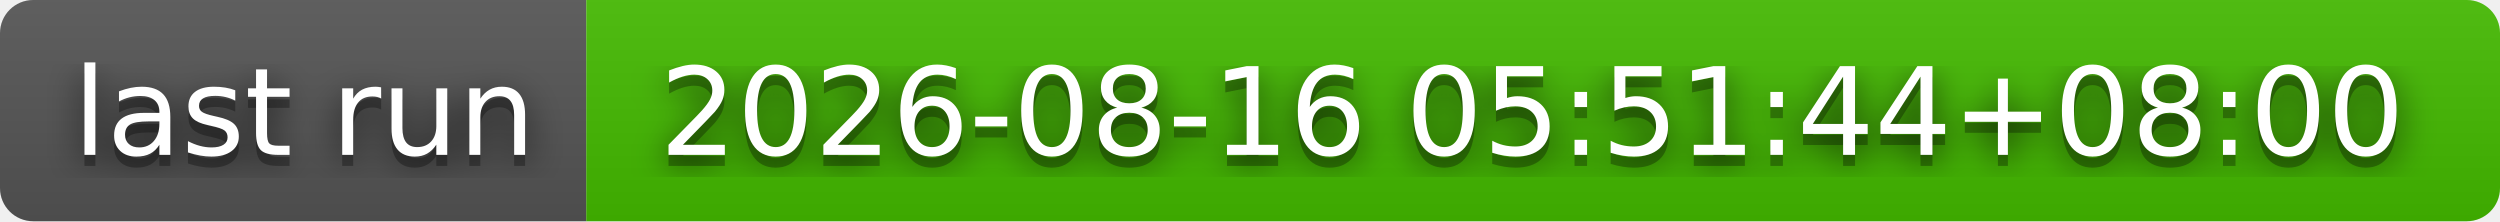
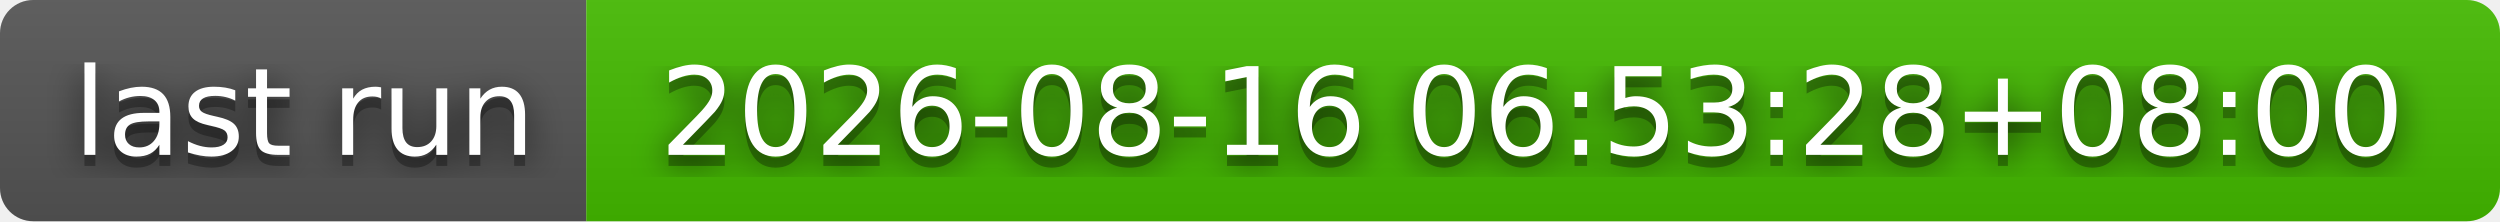
- <svg xmlns="http://www.w3.org/2000/svg" width="226" height="20" role="img" aria-label="last run: 2026-08-16 05:51:44+08:00">
+ <svg xmlns="http://www.w3.org/2000/svg" width="226" height="20" role="img" aria-label="last run: 2026-08-16 06:53:28+08:00">
  <filter id="blur">
    <feGaussianBlur stdDeviation="16" />
  </filter>
  <linearGradient id="s" x2="0" y2="100%">
    <stop offset="0" stop-color="#bbb" stop-opacity=".1" />
    <stop offset="1" stop-opacity=".1" />
  </linearGradient>
  <clipPath id="r">
    <rect width="226" height="20" rx="3" />
  </clipPath>
  <g clip-path="url(#r)">
    <rect width="53" height="20" fill="#555" />
    <rect x="53" width="173" height="20" fill="#4b0" />
    <rect width="226" height="20" fill="url(#s)" />
  </g>
  <g fill="#fff" text-anchor="middle" font-family="Verdana,Geneva,DejaVu Sans,sans-serif" text-rendering="geometricPrecision" font-size="110">
    <g transform="scale(.1)">
      <g aria-hidden="true" fill="#010101">
        <text x="275" y="150" fill-opacity=".8" filter="url(#blur)" textLength="430">last run</text>
        <text x="275" y="150" fill-opacity=".3" textLength="430">last run</text>
      </g>
      <text x="275" y="140" textLength="430">last run</text>
    </g>
    <g transform="scale(.1)">
      <g aria-hidden="true" fill="#010101">
-         <text x="1385" y="150" fill-opacity=".8" filter="url(#blur)" textLength="1630">2026-08-16 05:51:44+08:00</text>
-         <text x="1385" y="150" fill-opacity=".3" textLength="1630">2026-08-16 05:51:44+08:00</text>
+         <text x="1385" y="150" fill-opacity=".8" filter="url(#blur)" textLength="1630">2026-08-16 06:53:28+08:00</text>
+         <text x="1385" y="150" fill-opacity=".3" textLength="1630">2026-08-16 06:53:28+08:00</text>
      </g>
-       <text x="1385" y="140" textLength="1630">2026-08-16 05:51:44+08:00</text>
+       <text x="1385" y="140" textLength="1630">2026-08-16 06:53:28+08:00</text>
    </g>
  </g>
</svg>
